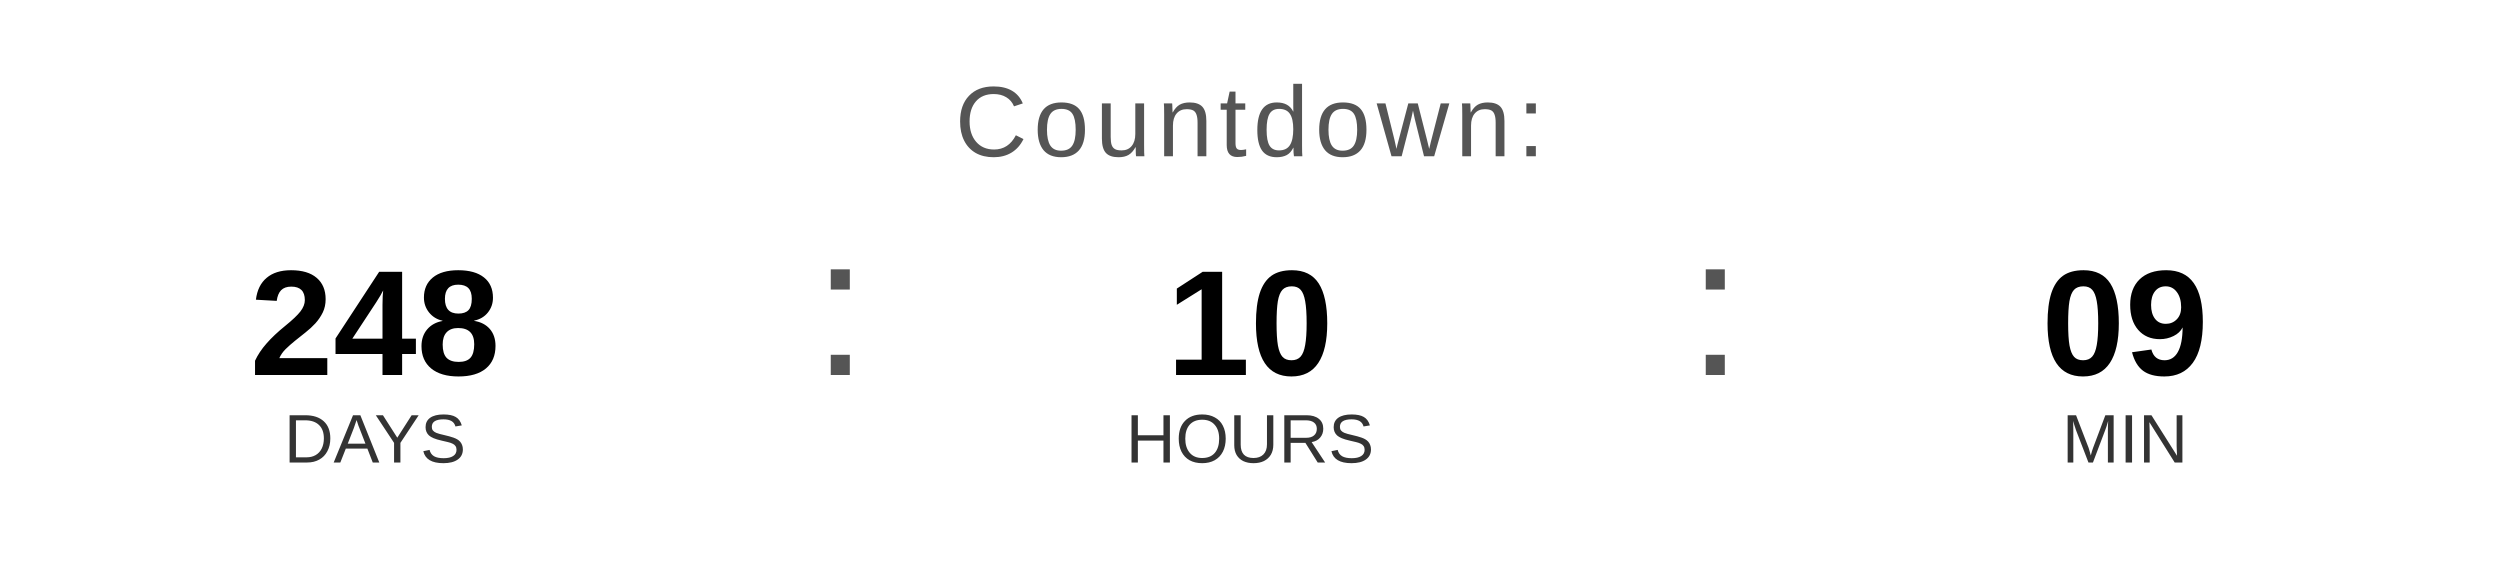
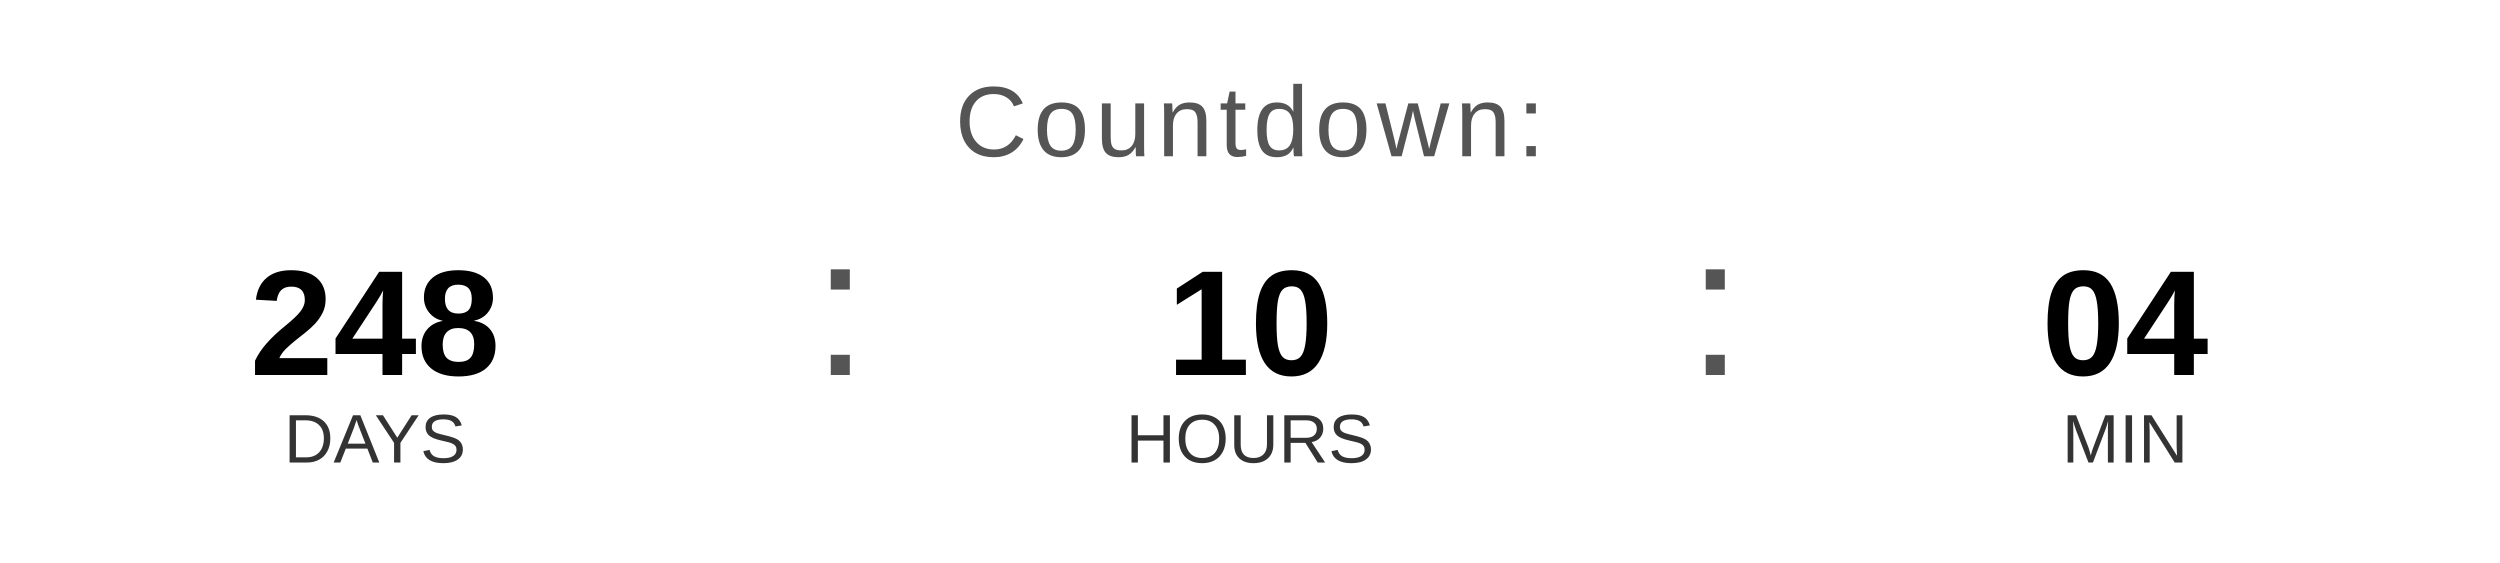
<svg xmlns="http://www.w3.org/2000/svg" width="400" height="90" viewBox="0 0 400 90">
  <text x="200" y="25" font-family="Arial, Helvetica, sans-serif" font-size="16" fill="#555555" text-anchor="middle" letter-spacing="1">
    Countdown:
  </text>
  <text x="60" y="60" font-family="Arial, Helvetica, sans-serif" font-size="24" font-weight="bold" fill="#000000" text-anchor="middle">248</text>
  <text x="60" y="74" font-family="Arial, Helvetica, sans-serif" font-size="11" fill="#333333" text-anchor="middle">DAYS</text>
  <text x="130" y="60" font-family="Arial, sans-serif" font-size="32" fill="#555555">:</text>
  <text x="200" y="60" font-family="Arial, Helvetica, sans-serif" font-size="24" font-weight="bold" fill="#000000" text-anchor="middle">10</text>
  <text x="200" y="74" font-family="Arial, Helvetica, sans-serif" font-size="11" fill="#333333" text-anchor="middle">HOURS</text>
  <text x="270" y="60" font-family="Arial, sans-serif" font-size="32" fill="#555555">:</text>
-   <text x="340" y="60" font-family="Arial, Helvetica, sans-serif" font-size="24" font-weight="bold" fill="#000000" text-anchor="middle">09</text>
+   <text x="340" y="60" font-family="Arial, Helvetica, sans-serif" font-size="24" font-weight="bold" fill="#000000" text-anchor="middle">04</text>
  <text x="340" y="74" font-family="Arial, Helvetica, sans-serif" font-size="11" fill="#333333" text-anchor="middle">MIN</text>
</svg>
